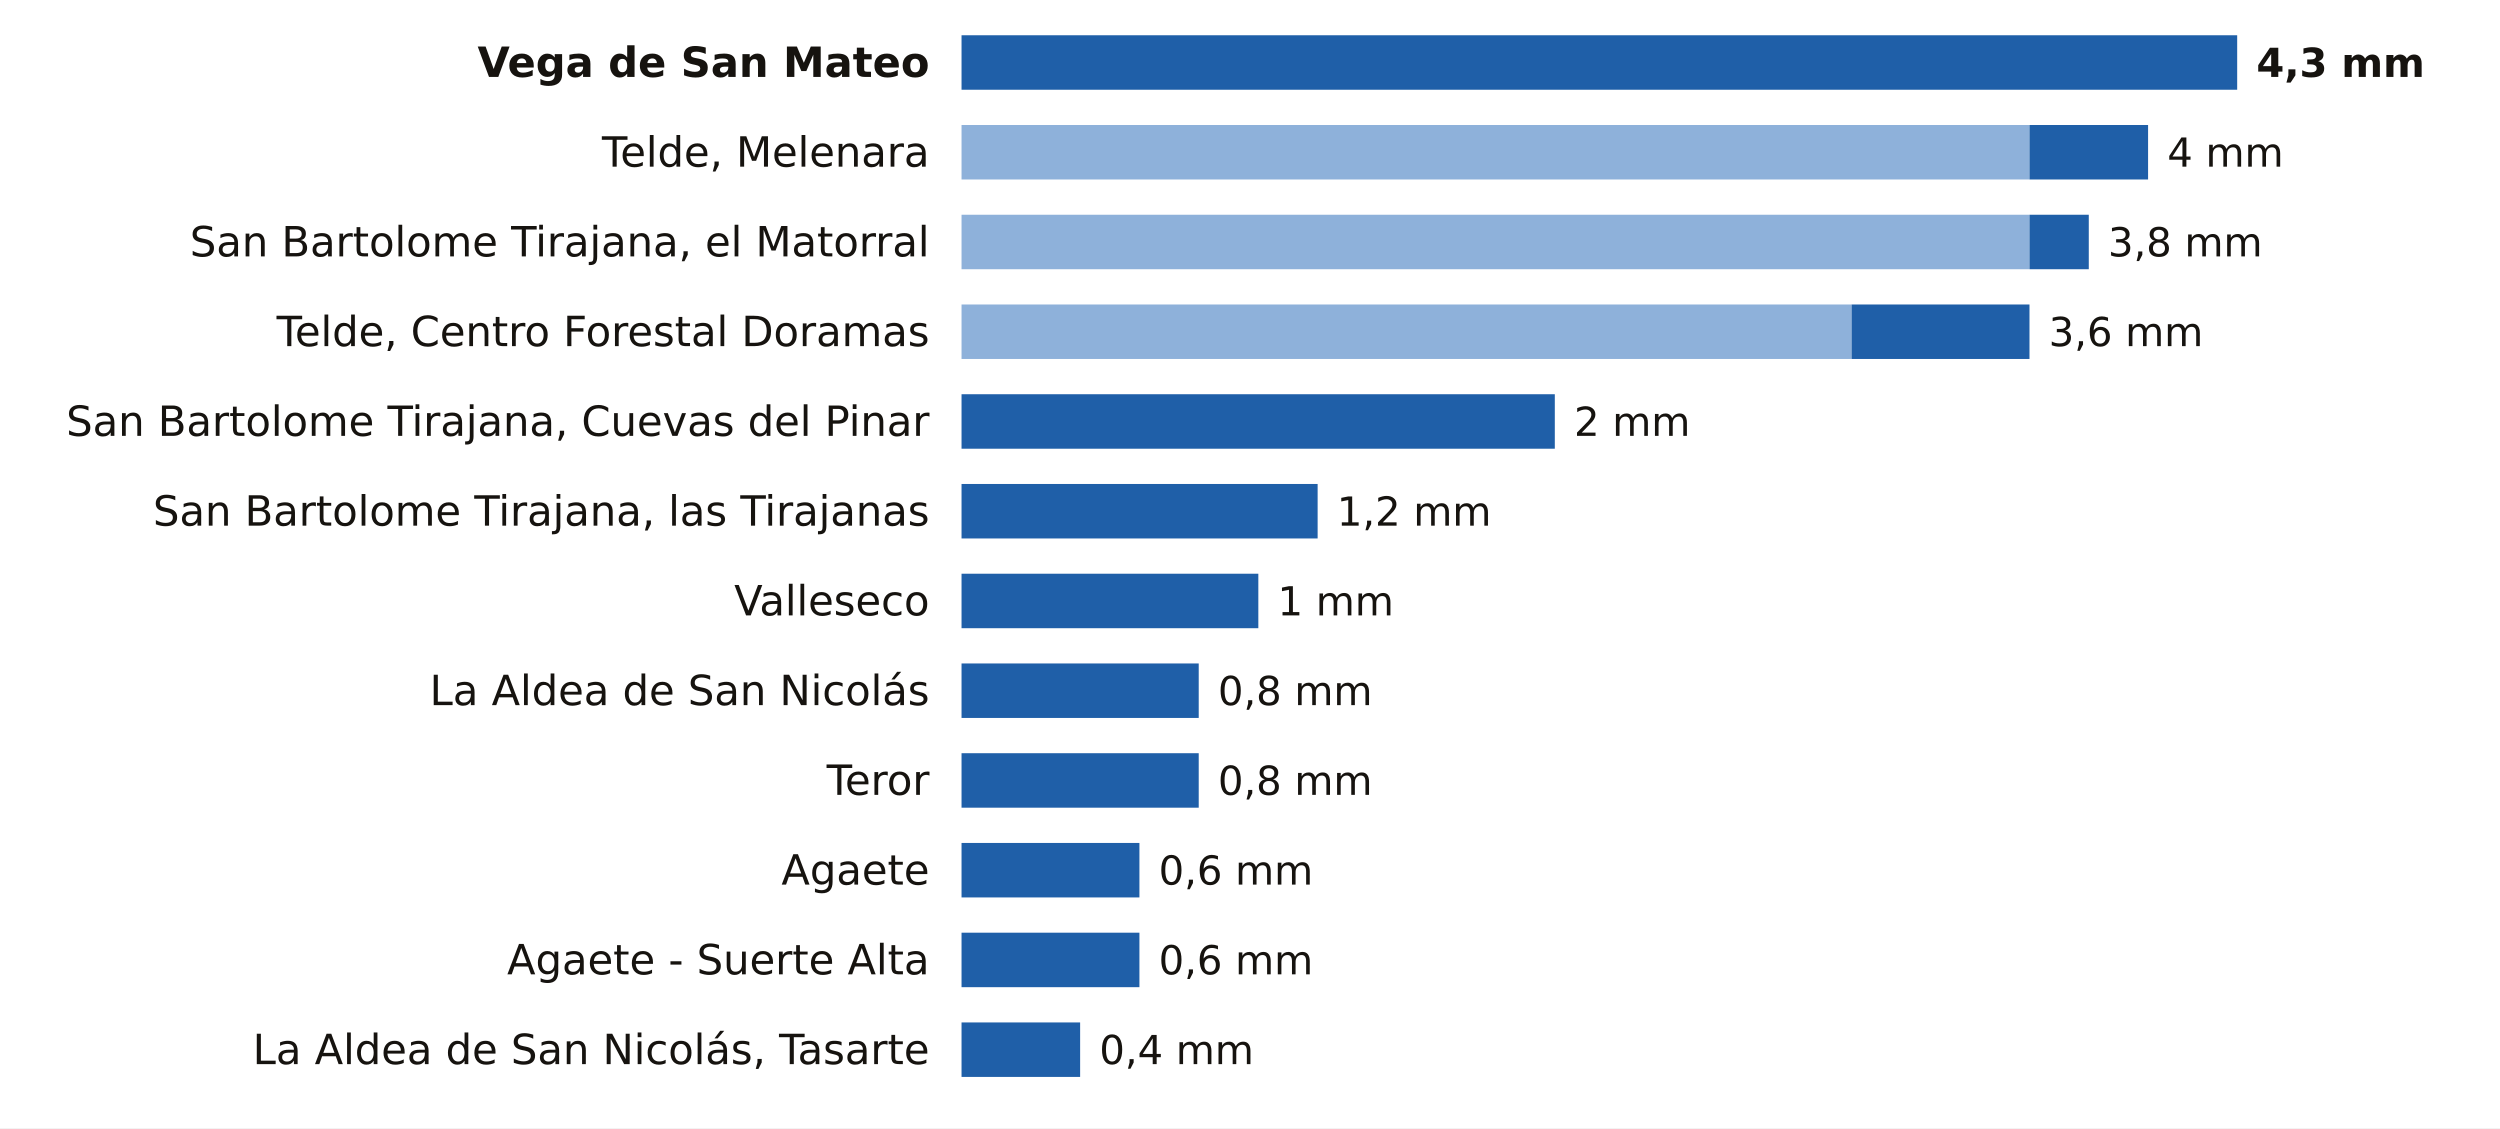
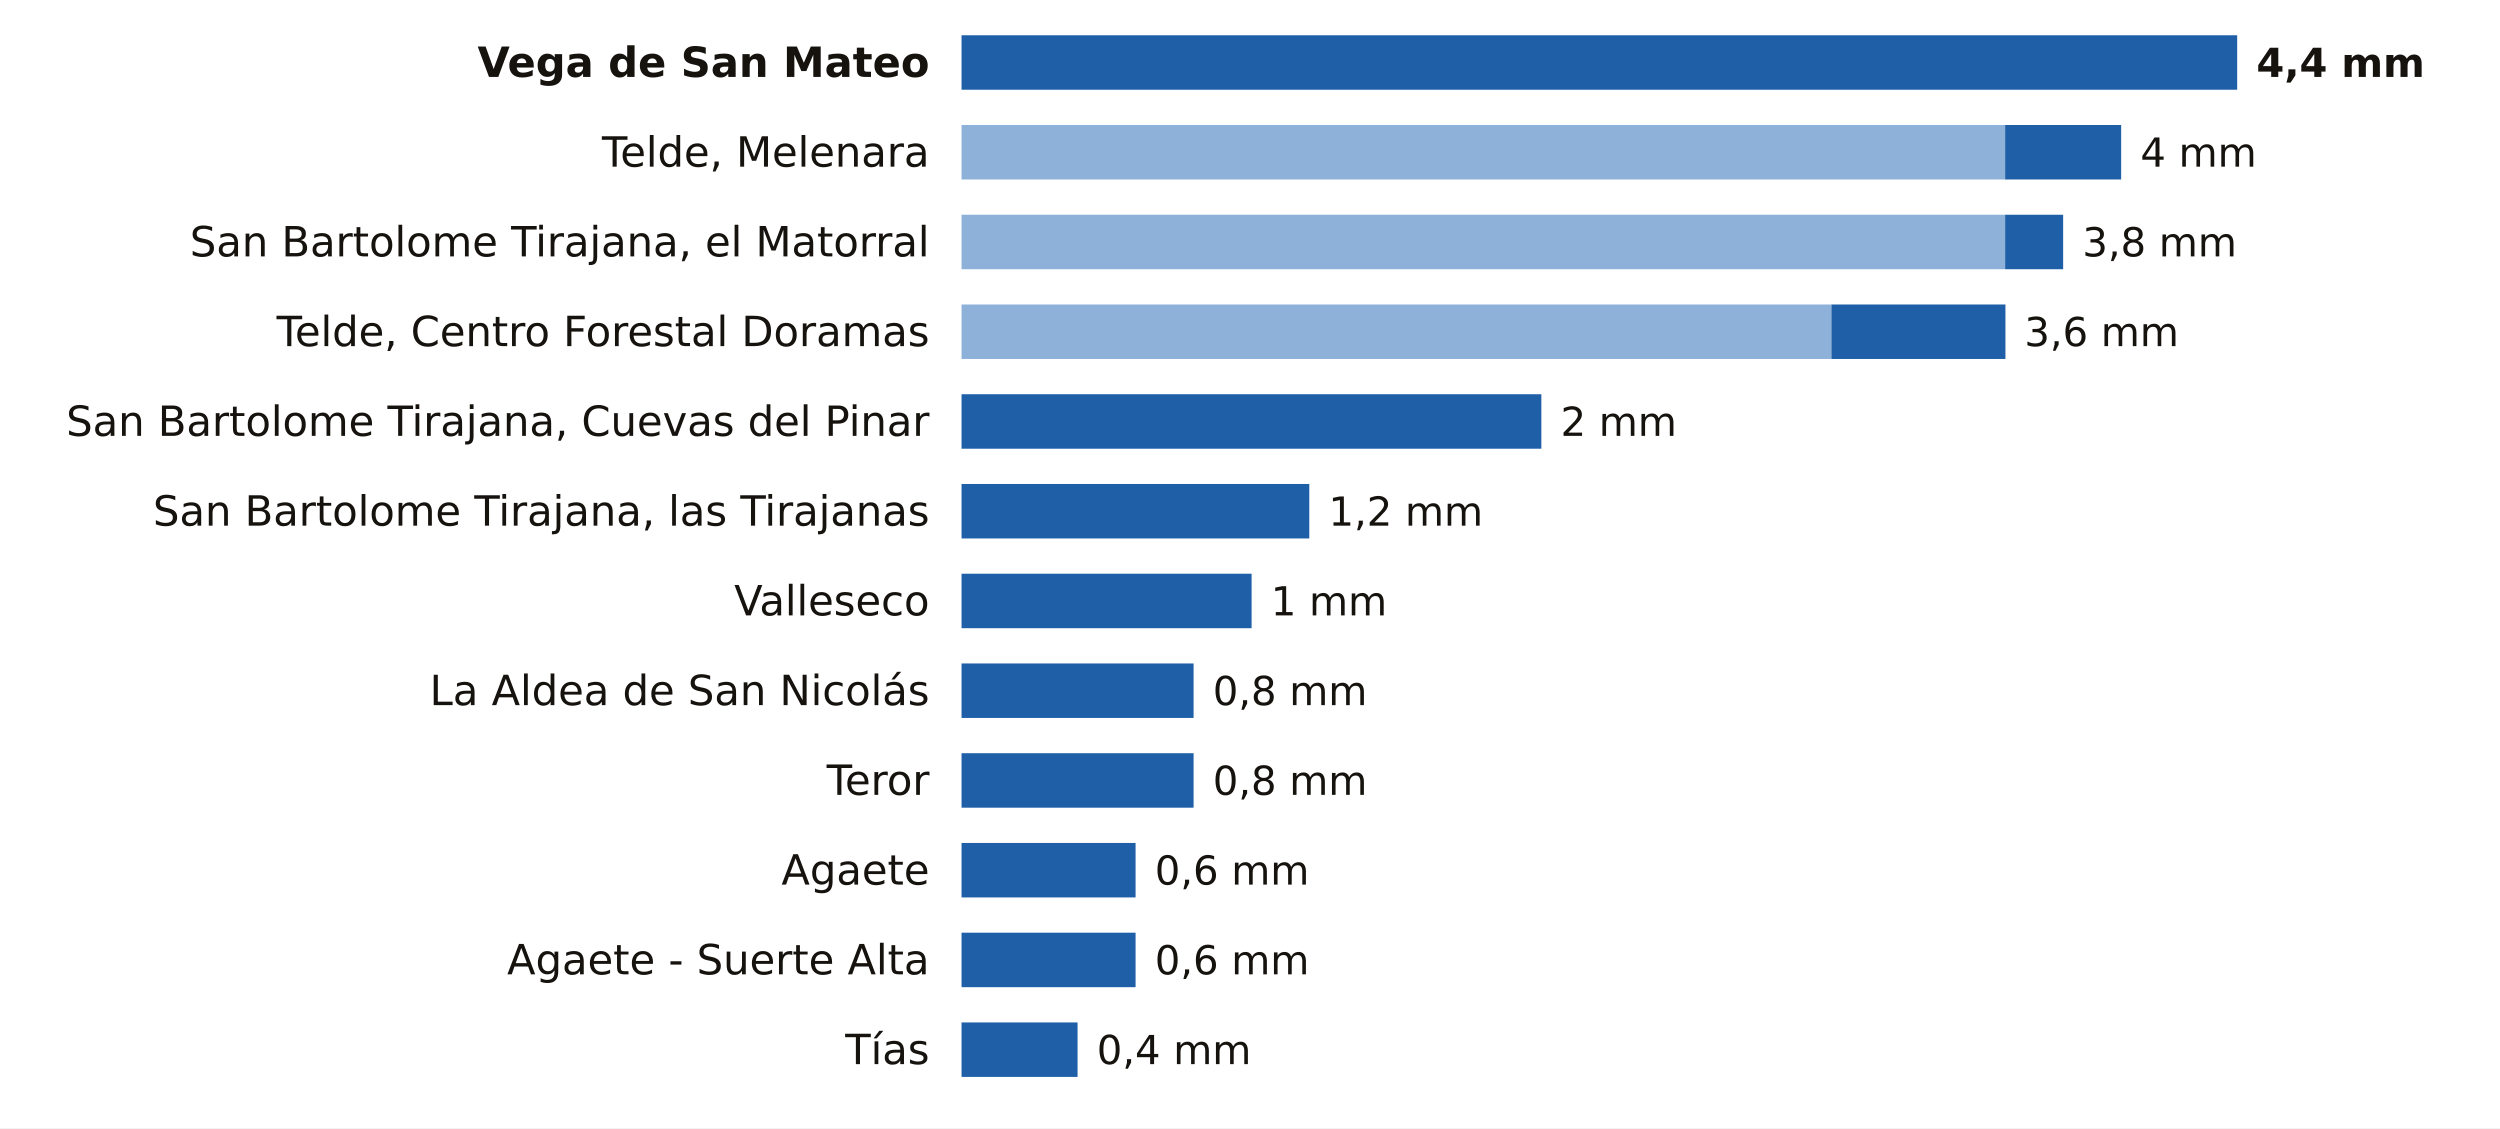
<svg xmlns="http://www.w3.org/2000/svg" viewBox="0 0 780 352" width="780" height="352" role="img" aria-label="La lluvia de los últimos 7 días en las estaciones de AEMET de Las Palmas">
  <rect width="780" height="352" fill="#FFFFFF" />
  <text x="290.0" y="24.0" font-size="13" fill="#16130F" text-anchor="end" font-weight="600" font-family="Public Sans, DejaVu Sans, Arial, sans-serif">Vega de San Mateo</text>
  <rect x="300.0" y="11" width="398.0" height="17" fill="#1F5FA8" />
-   <text x="704.0" y="24.0" font-size="12.5" fill="#16130F" text-anchor="start" font-weight="700" font-family="Public Sans, DejaVu Sans, Arial, sans-serif">4,3 mm</text>
+   <text x="704.0" y="24.0" font-size="12.5" fill="#16130F" text-anchor="start" font-weight="700" font-family="Public Sans, DejaVu Sans, Arial, sans-serif">4,4 mm</text>
  <text x="290.0" y="52.0" font-size="13" fill="#16130F" text-anchor="end" font-weight="400" font-family="Public Sans, DejaVu Sans, Arial, sans-serif">Telde, Melenara</text>
-   <rect x="300" y="39" width="333.2" height="17" fill="#8EB1DA" />
-   <rect x="633.2" y="39" width="37.0" height="17" fill="#1F5FA8" />
-   <text x="676.2" y="52.0" font-size="12.5" fill="#16130F" text-anchor="start" font-weight="500" font-family="Public Sans, DejaVu Sans, Arial, sans-serif">4 mm</text>
+   <rect x="300" y="39" width="325.6" height="17" fill="#8EB1DA" />
+   <rect x="625.6" y="39" width="36.2" height="17" fill="#1F5FA8" />
+   <text x="667.8" y="52.0" font-size="12.5" fill="#16130F" text-anchor="start" font-weight="500" font-family="Public Sans, DejaVu Sans, Arial, sans-serif">4 mm</text>
  <text x="290.0" y="80.0" font-size="13" fill="#16130F" text-anchor="end" font-weight="400" font-family="Public Sans, DejaVu Sans, Arial, sans-serif">San Bartolome Tirajana, el Matorral</text>
-   <rect x="300" y="67" width="333.2" height="17" fill="#8EB1DA" />
-   <rect x="633.2" y="67" width="18.5" height="17" fill="#1F5FA8" />
-   <text x="657.7" y="80.0" font-size="12.5" fill="#16130F" text-anchor="start" font-weight="500" font-family="Public Sans, DejaVu Sans, Arial, sans-serif">3,8 mm</text>
+   <rect x="300" y="67" width="325.6" height="17" fill="#8EB1DA" />
+   <rect x="625.6" y="67" width="18.1" height="17" fill="#1F5FA8" />
+   <text x="649.7" y="80.0" font-size="12.5" fill="#16130F" text-anchor="start" font-weight="500" font-family="Public Sans, DejaVu Sans, Arial, sans-serif">3,8 mm</text>
  <text x="290.0" y="108.0" font-size="13" fill="#16130F" text-anchor="end" font-weight="400" font-family="Public Sans, DejaVu Sans, Arial, sans-serif">Telde, Centro Forestal Doramas</text>
-   <rect x="300" y="95" width="277.7" height="17" fill="#8EB1DA" />
-   <rect x="577.7" y="95" width="55.5" height="17" fill="#1F5FA8" />
-   <text x="639.2" y="108.0" font-size="12.5" fill="#16130F" text-anchor="start" font-weight="500" font-family="Public Sans, DejaVu Sans, Arial, sans-serif">3,6 mm</text>
+   <rect x="300" y="95" width="271.4" height="17" fill="#8EB1DA" />
+   <rect x="571.4" y="95" width="54.3" height="17" fill="#1F5FA8" />
+   <text x="631.6" y="108.0" font-size="12.5" fill="#16130F" text-anchor="start" font-weight="500" font-family="Public Sans, DejaVu Sans, Arial, sans-serif">3,6 mm</text>
  <text x="290.0" y="136.0" font-size="13" fill="#16130F" text-anchor="end" font-weight="400" font-family="Public Sans, DejaVu Sans, Arial, sans-serif">San Bartolome Tirajana, Cuevas del Pinar</text>
-   <rect x="300.0" y="123" width="185.1" height="17" fill="#1F5FA8" />
-   <text x="491.1" y="136.0" font-size="12.5" fill="#16130F" text-anchor="start" font-weight="500" font-family="Public Sans, DejaVu Sans, Arial, sans-serif">2 mm</text>
+   <rect x="300.0" y="123" width="180.9" height="17" fill="#1F5FA8" />
+   <text x="486.9" y="136.0" font-size="12.5" fill="#16130F" text-anchor="start" font-weight="500" font-family="Public Sans, DejaVu Sans, Arial, sans-serif">2 mm</text>
  <text x="290.0" y="164.0" font-size="13" fill="#16130F" text-anchor="end" font-weight="400" font-family="Public Sans, DejaVu Sans, Arial, sans-serif">San Bartolome Tirajana, las Tirajanas</text>
-   <rect x="300.0" y="151" width="111.1" height="17" fill="#1F5FA8" />
-   <text x="417.1" y="164.0" font-size="12.5" fill="#16130F" text-anchor="start" font-weight="500" font-family="Public Sans, DejaVu Sans, Arial, sans-serif">1,2 mm</text>
+   <rect x="300.0" y="151" width="108.5" height="17" fill="#1F5FA8" />
+   <text x="414.5" y="164.0" font-size="12.5" fill="#16130F" text-anchor="start" font-weight="500" font-family="Public Sans, DejaVu Sans, Arial, sans-serif">1,2 mm</text>
  <text x="290.0" y="192.0" font-size="13" fill="#16130F" text-anchor="end" font-weight="400" font-family="Public Sans, DejaVu Sans, Arial, sans-serif">Valleseco</text>
-   <rect x="300.0" y="179" width="92.6" height="17" fill="#1F5FA8" />
-   <text x="398.6" y="192.0" font-size="12.5" fill="#16130F" text-anchor="start" font-weight="500" font-family="Public Sans, DejaVu Sans, Arial, sans-serif">1 mm</text>
+   <rect x="300.0" y="179" width="90.5" height="17" fill="#1F5FA8" />
+   <text x="396.5" y="192.0" font-size="12.5" fill="#16130F" text-anchor="start" font-weight="500" font-family="Public Sans, DejaVu Sans, Arial, sans-serif">1 mm</text>
  <text x="290.0" y="220.0" font-size="13" fill="#16130F" text-anchor="end" font-weight="400" font-family="Public Sans, DejaVu Sans, Arial, sans-serif">La Aldea de San Nicolás</text>
-   <rect x="300.0" y="207" width="74.0" height="17" fill="#1F5FA8" />
-   <text x="380.0" y="220.0" font-size="12.5" fill="#16130F" text-anchor="start" font-weight="500" font-family="Public Sans, DejaVu Sans, Arial, sans-serif">0,8 mm</text>
+   <rect x="300.0" y="207" width="72.4" height="17" fill="#1F5FA8" />
+   <text x="378.4" y="220.0" font-size="12.5" fill="#16130F" text-anchor="start" font-weight="500" font-family="Public Sans, DejaVu Sans, Arial, sans-serif">0,8 mm</text>
  <text x="290.0" y="248.0" font-size="13" fill="#16130F" text-anchor="end" font-weight="400" font-family="Public Sans, DejaVu Sans, Arial, sans-serif">Teror</text>
-   <rect x="300.0" y="235" width="74.0" height="17" fill="#1F5FA8" />
-   <text x="380.0" y="248.0" font-size="12.5" fill="#16130F" text-anchor="start" font-weight="500" font-family="Public Sans, DejaVu Sans, Arial, sans-serif">0,8 mm</text>
+   <rect x="300.0" y="235" width="72.4" height="17" fill="#1F5FA8" />
+   <text x="378.4" y="248.0" font-size="12.5" fill="#16130F" text-anchor="start" font-weight="500" font-family="Public Sans, DejaVu Sans, Arial, sans-serif">0,8 mm</text>
  <text x="290.0" y="276.0" font-size="13" fill="#16130F" text-anchor="end" font-weight="400" font-family="Public Sans, DejaVu Sans, Arial, sans-serif">Agaete</text>
-   <rect x="300.0" y="263" width="55.5" height="17" fill="#1F5FA8" />
-   <text x="361.5" y="276.0" font-size="12.5" fill="#16130F" text-anchor="start" font-weight="500" font-family="Public Sans, DejaVu Sans, Arial, sans-serif">0,6 mm</text>
+   <rect x="300.0" y="263" width="54.3" height="17" fill="#1F5FA8" />
+   <text x="360.3" y="276.0" font-size="12.5" fill="#16130F" text-anchor="start" font-weight="500" font-family="Public Sans, DejaVu Sans, Arial, sans-serif">0,6 mm</text>
  <text x="290.0" y="304.0" font-size="13" fill="#16130F" text-anchor="end" font-weight="400" font-family="Public Sans, DejaVu Sans, Arial, sans-serif">Agaete - Suerte Alta</text>
-   <rect x="300.0" y="291" width="55.5" height="17" fill="#1F5FA8" />
-   <text x="361.5" y="304.0" font-size="12.5" fill="#16130F" text-anchor="start" font-weight="500" font-family="Public Sans, DejaVu Sans, Arial, sans-serif">0,6 mm</text>
-   <text x="290.0" y="332.0" font-size="13" fill="#16130F" text-anchor="end" font-weight="400" font-family="Public Sans, DejaVu Sans, Arial, sans-serif">La Aldea de San Nicolás, Tasarte</text>
-   <rect x="300.0" y="319" width="37.0" height="17" fill="#1F5FA8" />
-   <text x="343.0" y="332.0" font-size="12.5" fill="#16130F" text-anchor="start" font-weight="500" font-family="Public Sans, DejaVu Sans, Arial, sans-serif">0,4 mm</text>
+   <rect x="300.0" y="291" width="54.3" height="17" fill="#1F5FA8" />
+   <text x="360.3" y="304.0" font-size="12.5" fill="#16130F" text-anchor="start" font-weight="500" font-family="Public Sans, DejaVu Sans, Arial, sans-serif">0,6 mm</text>
+   <text x="290.0" y="332.0" font-size="13" fill="#16130F" text-anchor="end" font-weight="400" font-family="Public Sans, DejaVu Sans, Arial, sans-serif">Tías</text>
+   <rect x="300.0" y="319" width="36.2" height="17" fill="#1F5FA8" />
+   <text x="342.2" y="332.0" font-size="12.5" fill="#16130F" text-anchor="start" font-weight="500" font-family="Public Sans, DejaVu Sans, Arial, sans-serif">0,4 mm</text>
</svg>
